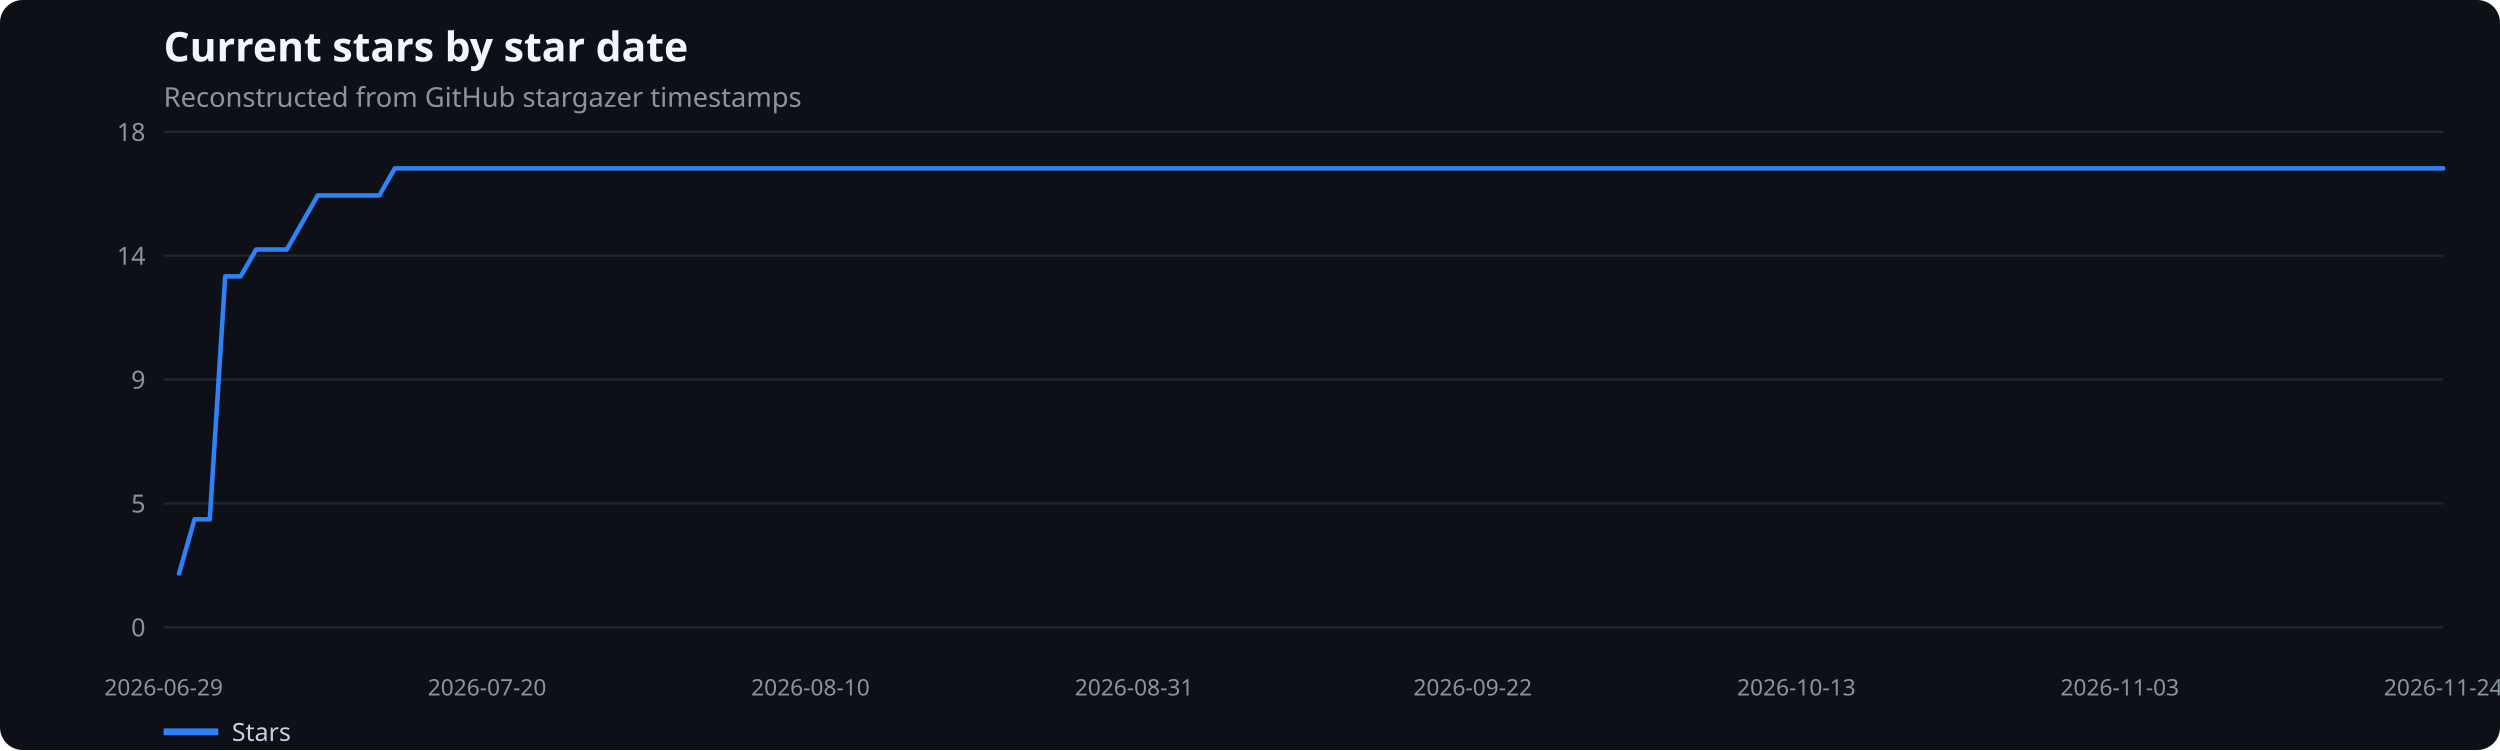
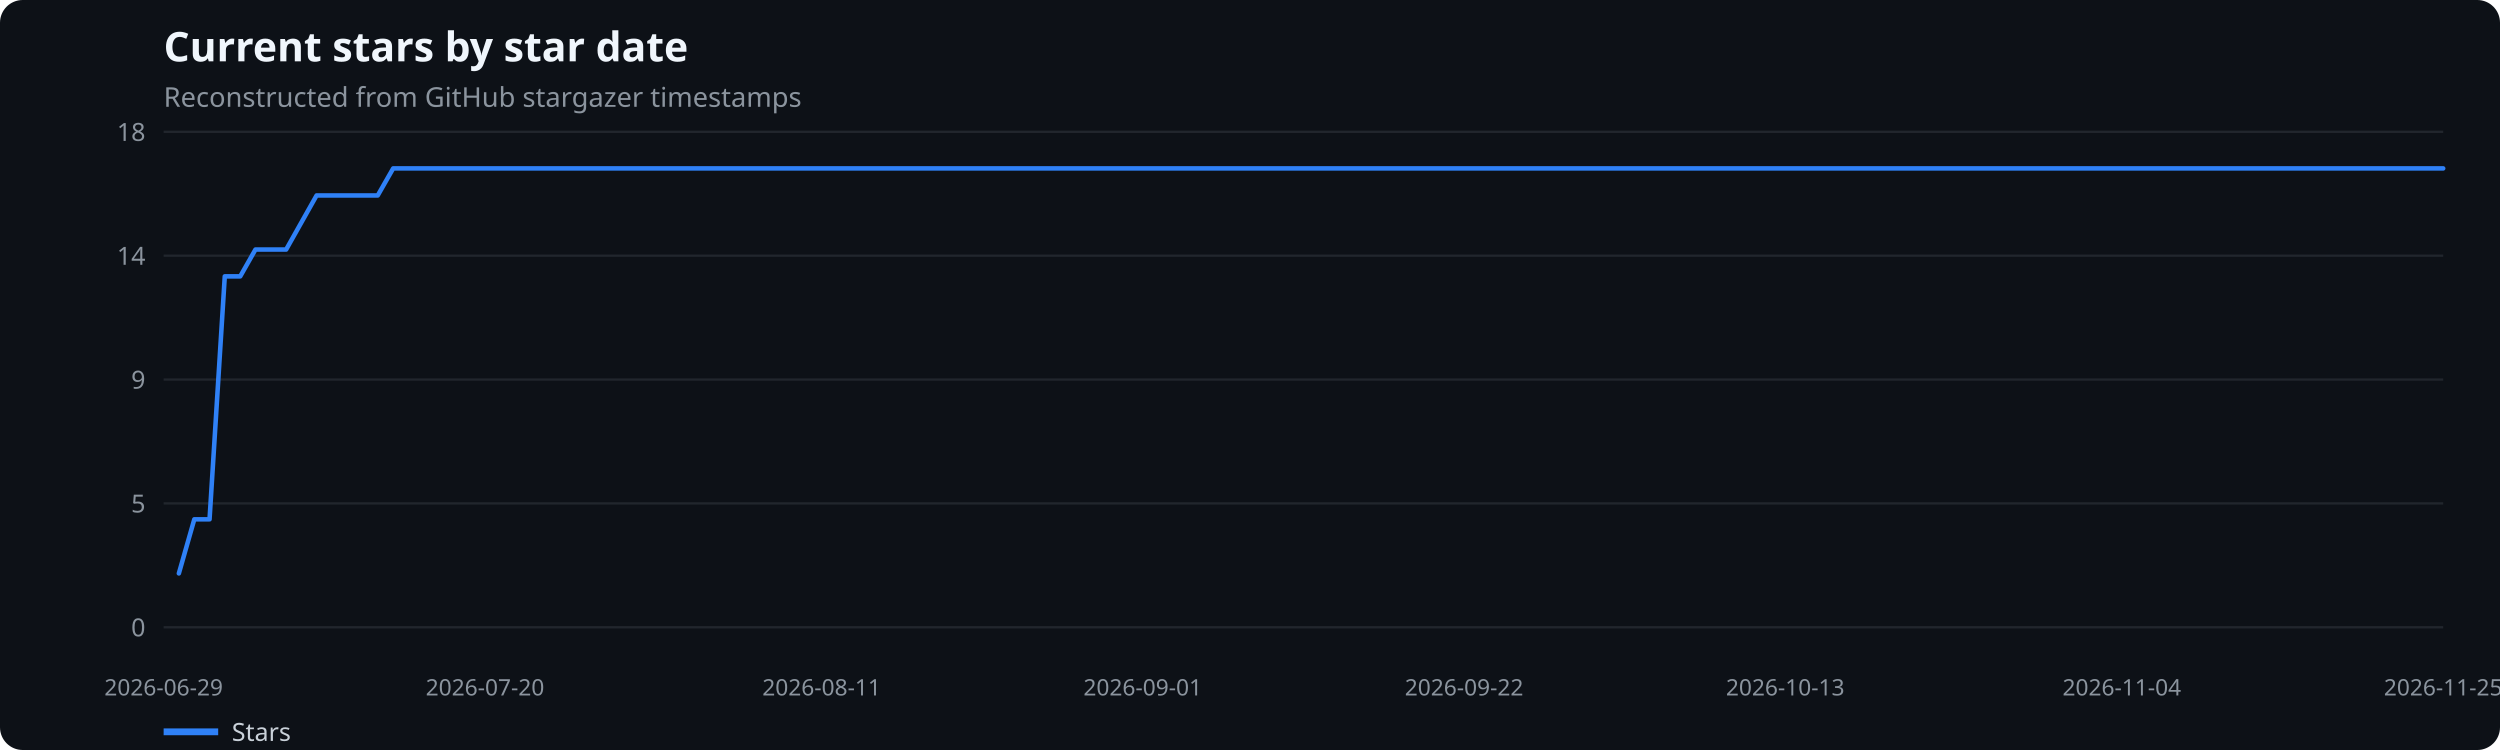
<svg xmlns="http://www.w3.org/2000/svg" width="1100" height="330" viewBox="0 0 1100 330" role="img" aria-label="Current stars by star date">
  <rect width="100%" height="100%" fill="#0d1117" rx="10" />
  <text x="72" y="27" fill="#f0f6fc" font-family="system-ui,sans-serif" font-size="18" font-weight="600">Current stars by star date</text>
  <text x="72" y="47" fill="#8b949e" font-family="system-ui,sans-serif" font-size="12">Reconstructed from GitHub stargazer timestamps</text>
  <line x1="72" x2="1075" y1="276.0" y2="276.0" stroke="#21262d" />
  <text x="64" y="280.0" text-anchor="end" fill="#8b949e" font-family="system-ui,sans-serif" font-size="11">0</text>
  <line x1="72" x2="1075" y1="221.5" y2="221.5" stroke="#21262d" />
  <text x="64" y="225.5" text-anchor="end" fill="#8b949e" font-family="system-ui,sans-serif" font-size="11">5</text>
  <line x1="72" x2="1075" y1="167.0" y2="167.0" stroke="#21262d" />
  <text x="64" y="171.0" text-anchor="end" fill="#8b949e" font-family="system-ui,sans-serif" font-size="11">9</text>
  <line x1="72" x2="1075" y1="112.5" y2="112.5" stroke="#21262d" />
  <text x="64" y="116.5" text-anchor="end" fill="#8b949e" font-family="system-ui,sans-serif" font-size="11">14</text>
  <line x1="72" x2="1075" y1="58.0" y2="58.0" stroke="#21262d" />
  <text x="64" y="62.0" text-anchor="end" fill="#8b949e" font-family="system-ui,sans-serif" font-size="11">18</text>
  <text x="72.0" y="306" text-anchor="middle" fill="#8b949e" font-family="system-ui,sans-serif" font-size="10">2026-06-29</text>
-   <text x="214.3" y="306" text-anchor="middle" fill="#8b949e" font-family="system-ui,sans-serif" font-size="10">2026-07-20</text>
-   <text x="356.6" y="306" text-anchor="middle" fill="#8b949e" font-family="system-ui,sans-serif" font-size="10">2026-08-10</text>
-   <text x="499.0" y="306" text-anchor="middle" fill="#8b949e" font-family="system-ui,sans-serif" font-size="10">2026-08-31</text>
-   <text x="648.0" y="306" text-anchor="middle" fill="#8b949e" font-family="system-ui,sans-serif" font-size="10">2026-09-22</text>
-   <text x="790.4" y="306" text-anchor="middle" fill="#8b949e" font-family="system-ui,sans-serif" font-size="10">2026-10-13</text>
-   <text x="932.7" y="306" text-anchor="middle" fill="#8b949e" font-family="system-ui,sans-serif" font-size="10">2026-11-03</text>
-   <text x="1075.0" y="306" text-anchor="middle" fill="#8b949e" font-family="system-ui,sans-serif" font-size="10">2026-11-24</text>
-   <polyline points="78.8,252.3 85.6,228.5 92.3,228.5 99.1,121.6 105.9,121.6 112.7,109.8 119.4,109.8 126.2,109.8 133.0,97.9 139.8,86.0 146.5,86.0 153.3,86.0 160.1,86.0 166.9,86.0 173.7,74.1 180.4,74.1 187.2,74.1 194.0,74.1 200.8,74.1 207.5,74.1 214.3,74.1 221.1,74.1 227.9,74.1 234.6,74.1 241.4,74.1 248.2,74.1 255.0,74.1 261.8,74.1 268.5,74.1 275.3,74.1 282.1,74.1 288.9,74.1 295.6,74.1 302.4,74.1 309.2,74.1 316.0,74.1 322.8,74.1 329.5,74.1 336.3,74.1 343.1,74.1 349.9,74.1 356.6,74.1 363.4,74.1 370.2,74.1 377.0,74.1 383.7,74.1 390.5,74.1 397.3,74.1 404.1,74.1 410.9,74.1 417.6,74.1 424.4,74.1 431.2,74.1 438.0,74.1 444.7,74.1 451.5,74.1 458.3,74.1 465.1,74.1 471.8,74.1 478.6,74.1 485.4,74.1 492.2,74.1 499.0,74.1 505.7,74.1 512.5,74.1 519.3,74.1 526.1,74.1 532.8,74.1 539.6,74.1 546.4,74.1 553.2,74.1 559.9,74.1 566.7,74.1 573.5,74.1 580.3,74.1 587.1,74.1 593.8,74.1 600.6,74.1 607.4,74.1 614.2,74.1 620.9,74.1 627.7,74.1 634.5,74.1 641.3,74.1 648.0,74.1 654.8,74.1 661.6,74.1 668.4,74.1 675.2,74.1 681.9,74.1 688.7,74.1 695.5,74.1 702.3,74.1 709.0,74.1 715.8,74.1 722.6,74.1 729.4,74.1 736.1,74.1 742.9,74.1 749.7,74.1 756.5,74.1 763.3,74.1 770.0,74.1 776.8,74.1 783.6,74.1 790.4,74.1 797.1,74.1 803.9,74.1 810.7,74.1 817.5,74.1 824.2,74.1 831.0,74.1 837.8,74.1 844.6,74.1 851.4,74.1 858.1,74.1 864.9,74.1 871.7,74.1 878.5,74.1 885.2,74.1 892.0,74.1 898.8,74.1 905.6,74.1 912.4,74.1 919.1,74.1 925.9,74.1 932.7,74.1 939.5,74.1 946.2,74.1 953.0,74.1 959.8,74.1 966.6,74.1 973.3,74.1 980.1,74.1 986.9,74.1 993.7,74.1 1000.5,74.1 1007.2,74.1 1014.0,74.1 1020.8,74.1 1027.6,74.1 1034.3,74.1 1041.1,74.1 1047.9,74.1 1054.7,74.1 1061.4,74.1 1068.2,74.1 1075.0,74.1" fill="none" stroke="#2f81f7" stroke-width="2" stroke-linecap="round" stroke-linejoin="round" />
+   <text x="213.4" y="306" text-anchor="middle" fill="#8b949e" font-family="system-ui,sans-serif" font-size="10">2026-07-20</text>
+   <text x="361.5" y="306" text-anchor="middle" fill="#8b949e" font-family="system-ui,sans-serif" font-size="10">2026-08-11</text>
+   <text x="502.8" y="306" text-anchor="middle" fill="#8b949e" font-family="system-ui,sans-serif" font-size="10">2026-09-01</text>
+   <text x="644.2" y="306" text-anchor="middle" fill="#8b949e" font-family="system-ui,sans-serif" font-size="10">2026-09-22</text>
+   <text x="785.5" y="306" text-anchor="middle" fill="#8b949e" font-family="system-ui,sans-serif" font-size="10">2026-10-13</text>
+   <text x="933.6" y="306" text-anchor="middle" fill="#8b949e" font-family="system-ui,sans-serif" font-size="10">2026-11-04</text>
+   <text x="1075.0" y="306" text-anchor="middle" fill="#8b949e" font-family="system-ui,sans-serif" font-size="10">2026-11-25</text>
+   <polyline points="78.7,252.3 85.5,228.5 92.2,228.5 98.9,121.6 105.7,121.6 112.4,109.8 119.1,109.8 125.9,109.8 132.6,97.9 139.3,86.0 146.0,86.0 152.8,86.0 159.5,86.0 166.2,86.0 173.0,74.1 179.7,74.1 186.4,74.1 193.2,74.1 199.9,74.1 206.6,74.1 213.4,74.1 220.1,74.1 226.8,74.1 233.6,74.1 240.3,74.1 247.0,74.1 253.8,74.1 260.5,74.1 267.2,74.1 273.9,74.1 280.7,74.1 287.4,74.1 294.1,74.1 300.9,74.1 307.6,74.1 314.3,74.1 321.1,74.1 327.8,74.1 334.5,74.1 341.3,74.1 348.0,74.1 354.7,74.1 361.5,74.1 368.2,74.1 374.9,74.1 381.7,74.1 388.4,74.1 395.1,74.1 401.8,74.1 408.6,74.1 415.3,74.1 422.0,74.1 428.8,74.1 435.5,74.1 442.2,74.1 449.0,74.1 455.7,74.1 462.4,74.1 469.2,74.1 475.9,74.1 482.6,74.1 489.4,74.1 496.1,74.1 502.8,74.1 509.6,74.1 516.3,74.1 523.0,74.1 529.7,74.1 536.5,74.1 543.2,74.1 549.9,74.1 556.7,74.1 563.4,74.1 570.1,74.1 576.9,74.1 583.6,74.1 590.3,74.1 597.1,74.1 603.8,74.1 610.5,74.1 617.3,74.1 624.0,74.1 630.7,74.1 637.4,74.1 644.2,74.1 650.9,74.1 657.6,74.1 664.4,74.1 671.1,74.1 677.8,74.1 684.6,74.1 691.3,74.1 698.0,74.1 704.8,74.1 711.5,74.1 718.2,74.1 725.0,74.1 731.7,74.1 738.4,74.1 745.2,74.1 751.9,74.1 758.6,74.1 765.3,74.1 772.1,74.1 778.8,74.1 785.5,74.1 792.3,74.1 799.0,74.1 805.7,74.1 812.5,74.1 819.2,74.1 825.9,74.1 832.7,74.1 839.4,74.1 846.1,74.1 852.9,74.1 859.6,74.1 866.3,74.1 873.1,74.1 879.8,74.1 886.5,74.1 893.2,74.1 900.0,74.1 906.7,74.1 913.4,74.1 920.2,74.1 926.9,74.1 933.6,74.1 940.4,74.1 947.1,74.1 953.8,74.1 960.6,74.1 967.3,74.1 974.0,74.1 980.8,74.1 987.5,74.1 994.2,74.1 1001.0,74.1 1007.7,74.1 1014.4,74.1 1021.1,74.1 1027.9,74.1 1034.6,74.1 1041.3,74.1 1048.1,74.1 1054.8,74.1 1061.5,74.1 1068.3,74.1 1075.0,74.1" fill="none" stroke="#2f81f7" stroke-width="2" stroke-linecap="round" stroke-linejoin="round" />
  <line x1="72" x2="96" y1="322" y2="322" stroke="#2f81f7" stroke-width="3" />
  <text x="102" y="326" fill="#c9d1d9" font-family="system-ui,sans-serif" font-size="11">Stars</text>
</svg>
